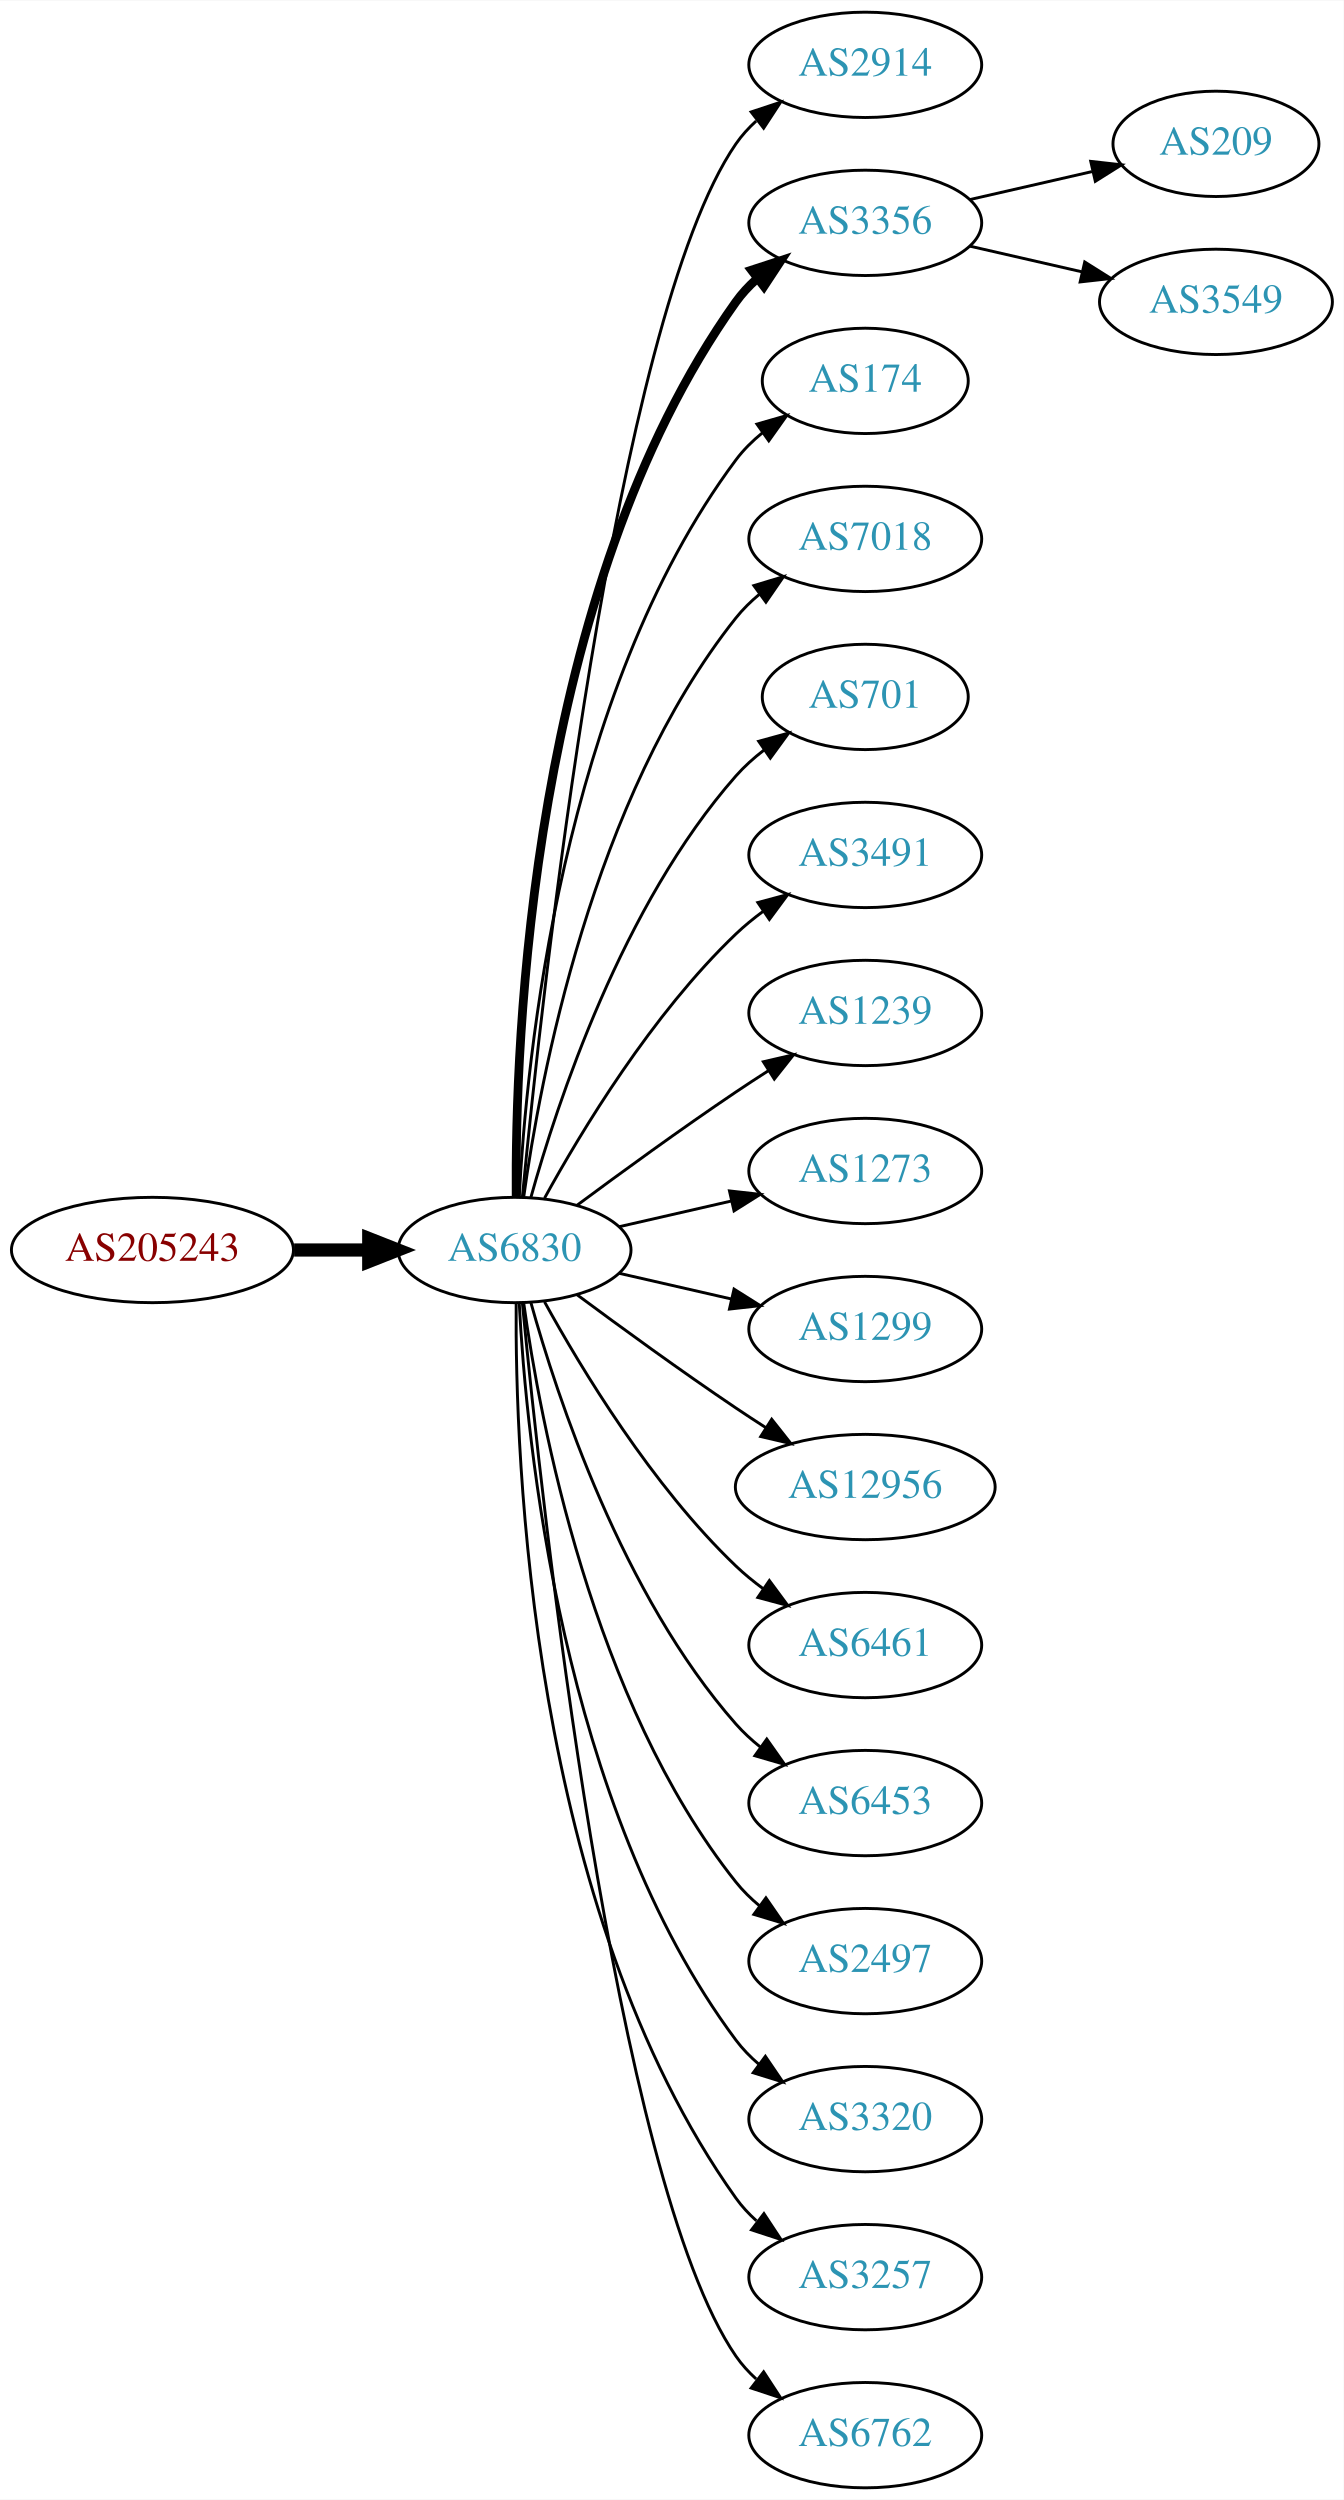
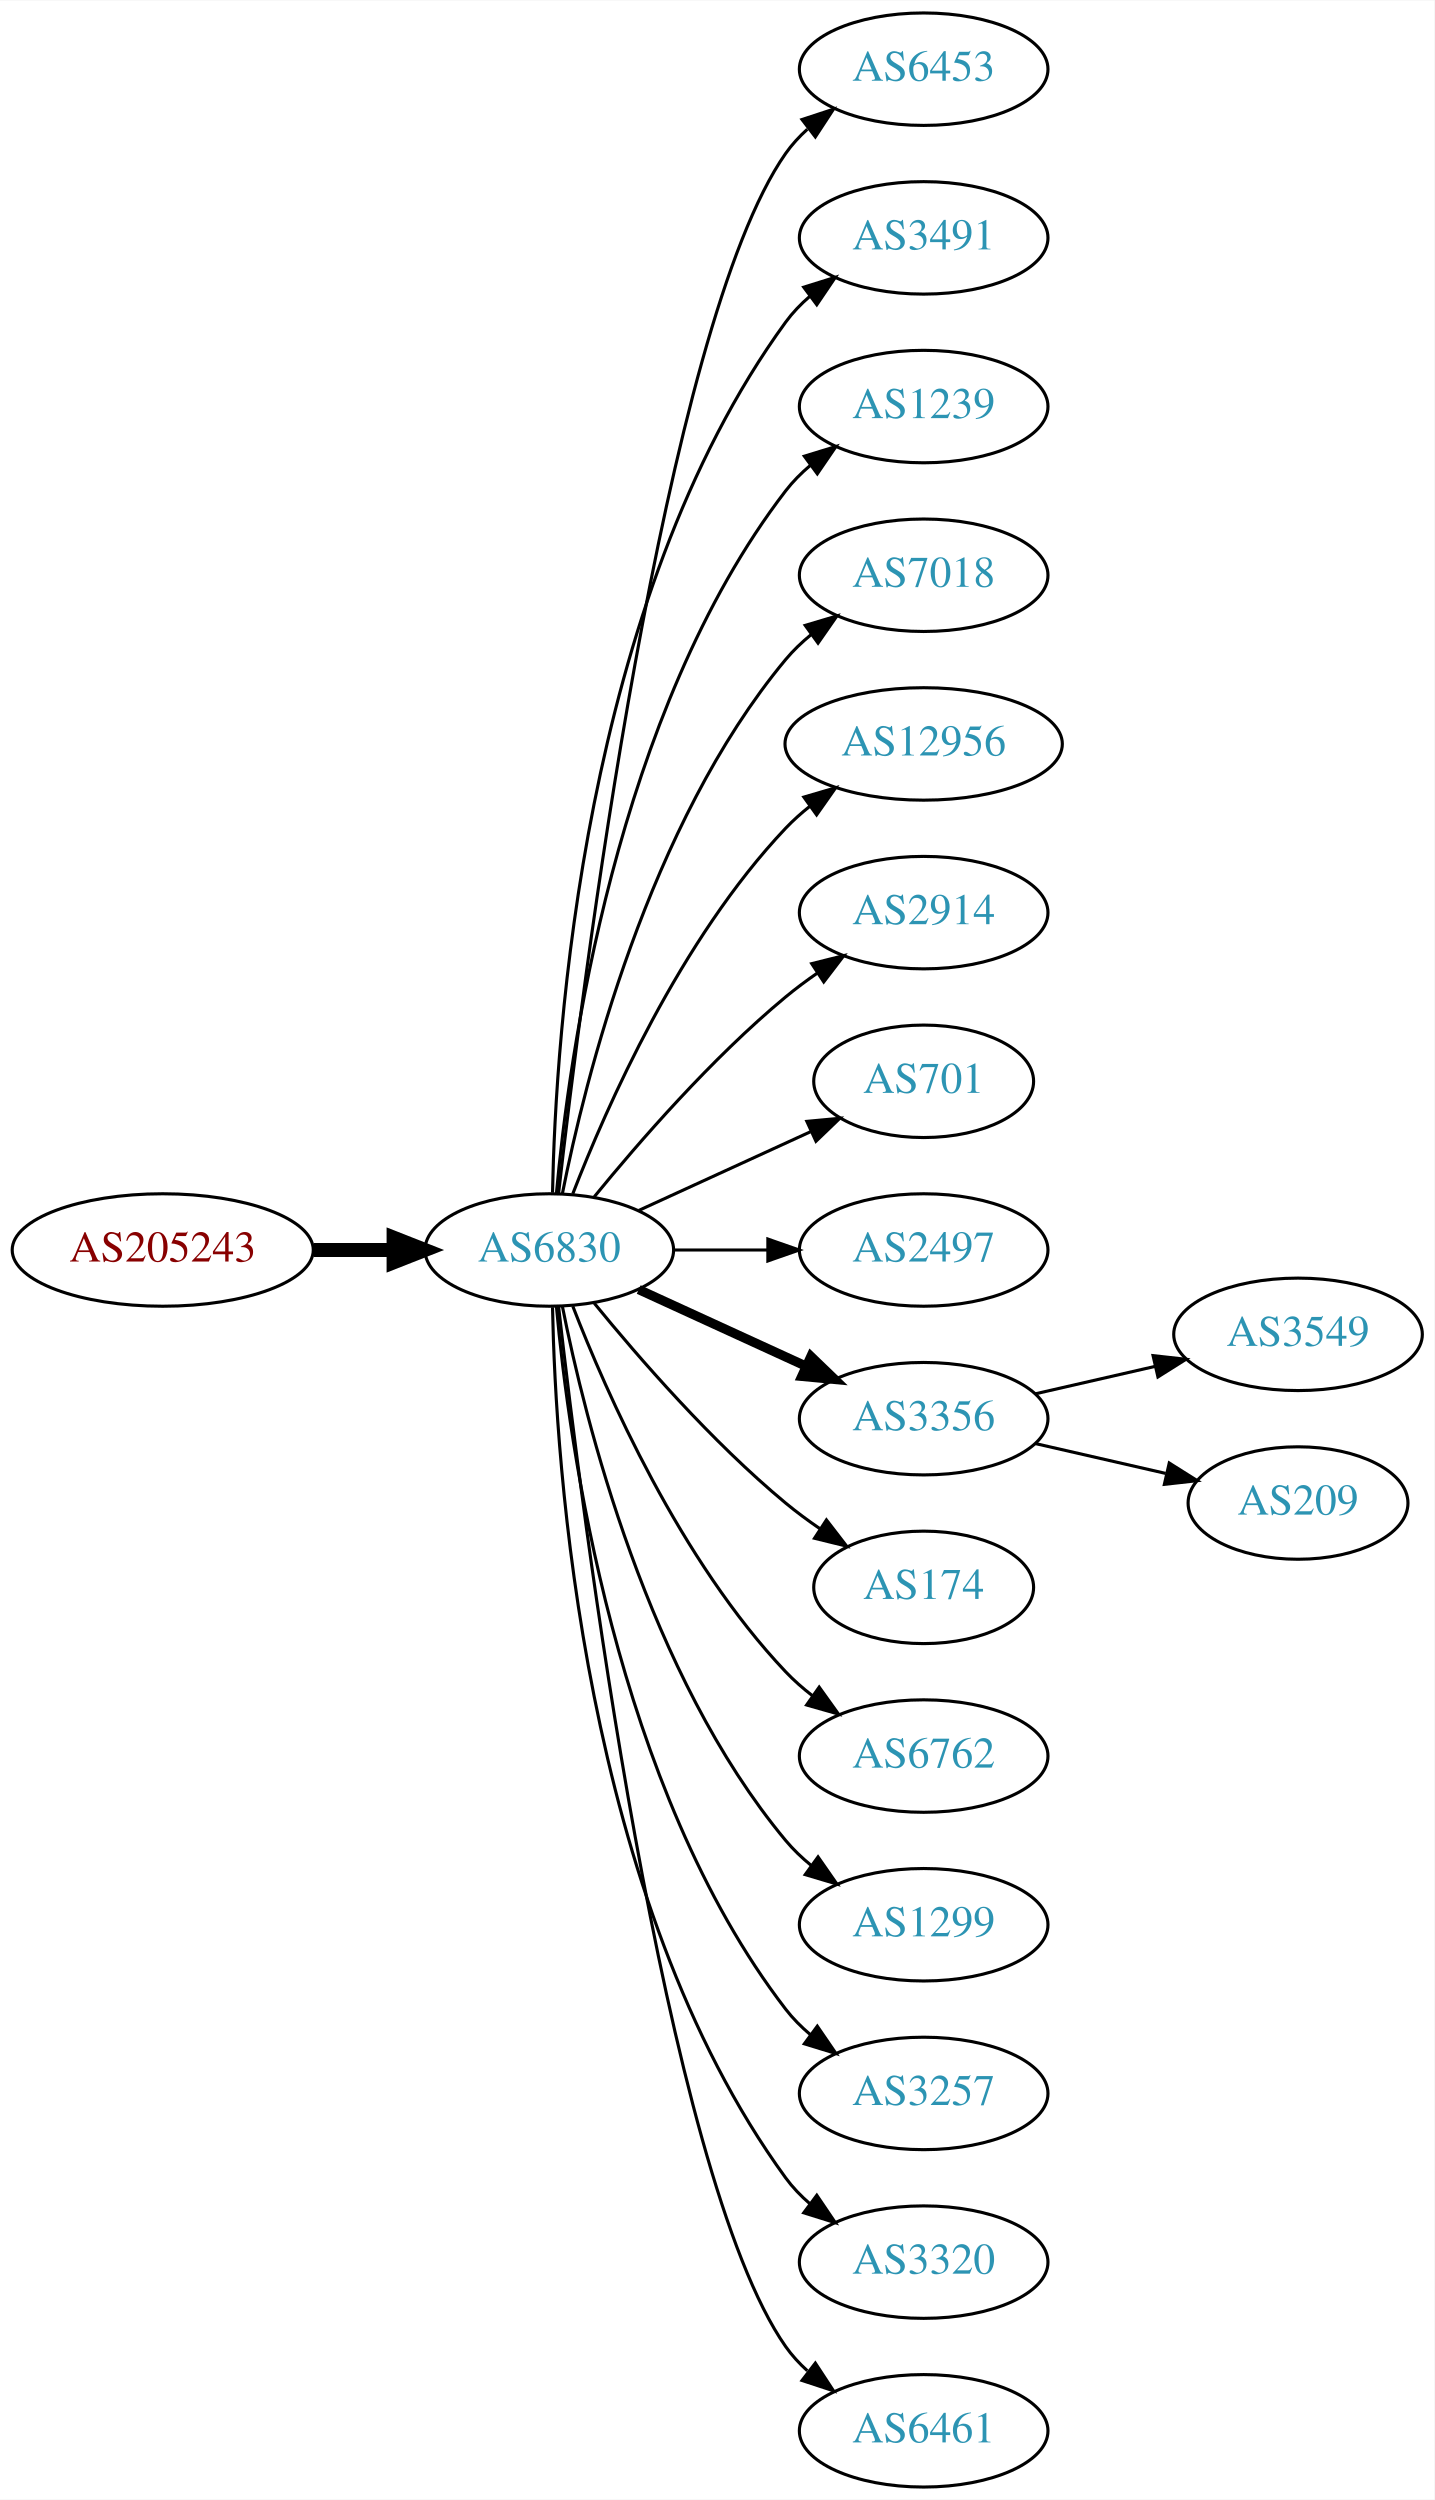
- <svg xmlns="http://www.w3.org/2000/svg" xmlns:xlink="http://www.w3.org/1999/xlink" width="459pt" height="854pt" viewBox="0.00 0.00 459.17 854.00">
-   <g id="graph0" class="graph" transform="scale(1 1) rotate(0) translate(4 850)">
-     <polygon fill="white" stroke="none" points="-4,4 -4,-850 455.17,-850 455.17,4 -4,4" />
+ <svg xmlns="http://www.w3.org/2000/svg" xmlns:xlink="http://www.w3.org/1999/xlink" width="459pt" height="800pt" viewBox="0.00 0.00 459.17 800.00">
+   <g id="graph0" class="graph" transform="scale(1 1) rotate(0) translate(4 796)">
+     <polygon fill="white" stroke="none" points="-4,4 -4,-796 455.17,-796 455.17,4 -4,4" />
    <g id="node1" class="node">
      <g id="a_node1">
        <a xlink:href="/asn/205243" xlink:title="AS205243 ~ CloudNow GmbH [AT]">
-           <ellipse fill="#ffffff" stroke="black" cx="48.096" cy="-423" rx="48.192" ry="18" />
-           <text text-anchor="middle" x="48.096" y="-419.3" font-family="Times,serif" font-size="14.00" fill="#880000">AS205243</text>
+           <ellipse fill="#ffffff" stroke="black" cx="48.096" cy="-396" rx="48.192" ry="18" />
+           <text text-anchor="middle" x="48.096" y="-392.3" font-family="Times,serif" font-size="14.00" fill="#880000">AS205243</text>
        </a>
      </g>
    </g>
    <g id="node2" class="node">
      <g id="a_node2">
        <a xlink:href="/asn/6830" xlink:title="AS6830 ~ LGI-UPC [AT]">
-           <ellipse fill="#ffffff" stroke="black" cx="171.838" cy="-423" rx="39.794" ry="18" />
-           <text text-anchor="middle" x="171.838" y="-419.3" font-family="Times,serif" font-size="14.00" fill="#2c94b3">AS6830</text>
+           <ellipse fill="#ffffff" stroke="black" cx="171.838" cy="-396" rx="39.794" ry="18" />
+           <text text-anchor="middle" x="171.838" y="-392.3" font-family="Times,serif" font-size="14.00" fill="#2c94b3">AS6830</text>
        </a>
      </g>
    </g>
    <g id="edge1" class="edge">
-       <path fill="none" stroke="black" stroke-width="4.5" d="M96.513,-423C104.867,-423 113.577,-423 121.969,-423" />
-       <polygon fill="black" stroke="black" stroke-width="4.5" points="122.004,-426.938 132.004,-423 122.004,-419.063 122.004,-426.938" />
+       <path fill="none" stroke="black" stroke-width="4.5" d="M96.513,-396C104.867,-396 113.577,-396 121.969,-396" />
+       <polygon fill="black" stroke="black" stroke-width="4.5" points="122.004,-399.938 132.004,-396 122.004,-392.063 122.004,-399.938" />
    </g>
    <g id="node3" class="node">
      <g id="a_node3">
-         <a xlink:href="/asn/2914" xlink:title="AS2914 ~ NTT America, Inc. [US]">
-           <ellipse fill="#ffffff" stroke="black" cx="291.681" cy="-828" rx="39.794" ry="18" />
-           <text text-anchor="middle" x="291.681" y="-824.3" font-family="Times,serif" font-size="14.00" fill="#2c94b3">AS2914</text>
+         <a xlink:href="/asn/6453" xlink:title="AS6453 ~ TATA COMMUNICATIONS (AMERICA) INC [US]">
+           <ellipse fill="#ffffff" stroke="black" cx="291.681" cy="-774" rx="39.794" ry="18" />
+           <text text-anchor="middle" x="291.681" y="-770.3" font-family="Times,serif" font-size="14.00" fill="#2c94b3">AS6453</text>
        </a>
      </g>
    </g>
    <g id="edge2" class="edge">
-       <path fill="none" stroke="black" d="M174.504,-441.084C180.953,-508.004 206.006,-740.832 247.484,-801 249.442,-803.84 251.806,-806.441 254.406,-808.81" />
-       <polygon fill="black" stroke="black" points="252.69,-811.905 262.75,-815.229 256.958,-806.357 252.69,-811.905" />
+       <path fill="none" stroke="black" d="M174.808,-414.101C182.036,-477.928 208.714,-691.628 247.484,-747 249.463,-749.825 251.841,-752.416 254.451,-754.779" />
+       <polygon fill="black" stroke="black" points="252.744,-757.881 262.81,-761.188 257.003,-752.326 252.744,-757.881" />
    </g>
    <g id="node4" class="node">
      <g id="a_node4">
-         <a xlink:href="/asn/3356" xlink:title="AS3356 ~ Level 3 Parent, LLC [US]">
-           <ellipse fill="#ffffff" stroke="black" cx="291.681" cy="-774" rx="39.794" ry="18" />
-           <text text-anchor="middle" x="291.681" y="-770.3" font-family="Times,serif" font-size="14.00" fill="#2c94b3">AS3356</text>
+         <a xlink:href="/asn/3491" xlink:title="AS3491 ~ PCCW Global, Inc. [US]">
+           <ellipse fill="#ffffff" stroke="black" cx="291.681" cy="-720" rx="39.794" ry="18" />
+           <text text-anchor="middle" x="291.681" y="-716.3" font-family="Times,serif" font-size="14.00" fill="#2c94b3">AS3491</text>
        </a>
      </g>
    </g>
    <g id="edge3" class="edge">
-       <path fill="none" stroke="black" stroke-width="3" d="M172.387,-441.063C171.967,-493.503 177.121,-648.293 247.484,-747 249.486,-749.809 251.881,-752.388 254.502,-754.743" />
-       <polygon fill="black" stroke="black" stroke-width="3" points="252.807,-757.852 262.879,-761.139 257.055,-752.288 252.807,-757.852" />
+       <path fill="none" stroke="black" d="M172.87,-414.337C173.843,-464.079 182.562,-603.806 247.484,-693 249.696,-696.039 252.364,-698.813 255.276,-701.326" />
+       <polygon fill="black" stroke="black" points="253.294,-704.214 263.407,-707.373 257.471,-698.597 253.294,-704.214" />
    </g>
    <g id="node5" class="node">
      <g id="a_node5">
-         <a xlink:href="/asn/174" xlink:title="AS174 ~ Cogent Communications [US]">
-           <ellipse fill="#ffffff" stroke="black" cx="291.681" cy="-720" rx="35.194" ry="18" />
-           <text text-anchor="middle" x="291.681" y="-716.3" font-family="Times,serif" font-size="14.00" fill="#2c94b3">AS174</text>
+         <a xlink:href="/asn/1239" xlink:title="AS1239 ~ Sprint [US]">
+           <ellipse fill="#ffffff" stroke="black" cx="291.681" cy="-666" rx="39.794" ry="18" />
+           <text text-anchor="middle" x="291.681" y="-662.3" font-family="Times,serif" font-size="14.00" fill="#2c94b3">AS1239</text>
        </a>
      </g>
    </g>
    <g id="edge4" class="edge">
-       <path fill="none" stroke="black" d="M173.43,-441.023C175.806,-487.412 187.724,-612.893 247.484,-693 250.043,-696.429 253.176,-699.526 256.577,-702.295" />
-       <polygon fill="black" stroke="black" points="254.668,-705.232 264.85,-708.159 258.716,-699.521 254.668,-705.232" />
+       <path fill="none" stroke="black" d="M174.122,-414.117C178.02,-457.332 193.037,-568.131 247.484,-639 249.774,-641.981 252.494,-644.716 255.439,-647.205" />
+       <polygon fill="black" stroke="black" points="253.485,-650.113 263.615,-653.218 257.633,-644.473 253.485,-650.113" />
    </g>
    <g id="node6" class="node">
      <g id="a_node6">
        <a xlink:href="/asn/7018" xlink:title="AS7018 ~ AT&amp;T Services, Inc. [US]">
-           <ellipse fill="#ffffff" stroke="black" cx="291.681" cy="-666" rx="39.794" ry="18" />
-           <text text-anchor="middle" x="291.681" y="-662.3" font-family="Times,serif" font-size="14.00" fill="#2c94b3">AS7018</text>
+           <ellipse fill="#ffffff" stroke="black" cx="291.681" cy="-612" rx="39.794" ry="18" />
+           <text text-anchor="middle" x="291.681" y="-608.3" font-family="Times,serif" font-size="14.00" fill="#2c94b3">AS7018</text>
        </a>
      </g>
    </g>
    <g id="edge5" class="edge">
-       <path fill="none" stroke="black" d="M174.977,-441.17C180.477,-480.974 198.303,-577.233 247.484,-639 249.826,-641.94 252.58,-644.649 255.546,-647.121" />
-       <polygon fill="black" stroke="black" points="253.611,-650.042 263.752,-653.11 257.738,-644.388 253.611,-650.042" />
+       <path fill="none" stroke="black" d="M176.037,-414.073C183.2,-450.141 203.474,-532.125 247.484,-585 249.889,-587.889 252.686,-590.563 255.678,-593.013" />
+       <polygon fill="black" stroke="black" points="253.766,-595.95 263.921,-598.973 257.868,-590.277 253.766,-595.95" />
    </g>
    <g id="node7" class="node">
      <g id="a_node7">
-         <a xlink:href="/asn/701" xlink:title="AS701 ~ UUNET [US]">
-           <ellipse fill="#ffffff" stroke="black" cx="291.681" cy="-612" rx="35.194" ry="18" />
-           <text text-anchor="middle" x="291.681" y="-608.3" font-family="Times,serif" font-size="14.00" fill="#2c94b3">AS701</text>
+         <a xlink:href="/asn/12956" xlink:title="AS12956 ~ TELXIUS [ES]">
+           <ellipse fill="#ffffff" stroke="black" cx="291.681" cy="-558" rx="44.393" ry="18" />
+           <text text-anchor="middle" x="291.681" y="-554.3" font-family="Times,serif" font-size="14.00" fill="#2c94b3">AS12956</text>
        </a>
      </g>
    </g>
    <g id="edge6" class="edge">
-       <path fill="none" stroke="black" d="M177.411,-440.946C186.317,-472.995 208.601,-540.842 247.484,-585 250.312,-588.211 253.613,-591.172 257.108,-593.864" />
-       <polygon fill="black" stroke="black" points="255.265,-596.845 265.483,-599.645 259.242,-591.084 255.265,-596.845" />
+       <path fill="none" stroke="black" d="M179.361,-413.994C190.112,-441.728 213.769,-495.429 247.484,-531 249.869,-533.515 252.535,-535.893 255.341,-538.117" />
+       <polygon fill="black" stroke="black" points="253.335,-540.985 263.503,-543.961 257.41,-535.293 253.335,-540.985" />
    </g>
    <g id="node8" class="node">
      <g id="a_node8">
-         <a xlink:href="/asn/3491" xlink:title="AS3491 ~ PCCW Global, Inc. [US]">
-           <ellipse fill="#ffffff" stroke="black" cx="291.681" cy="-558" rx="39.794" ry="18" />
-           <text text-anchor="middle" x="291.681" y="-554.3" font-family="Times,serif" font-size="14.00" fill="#2c94b3">AS3491</text>
+         <a xlink:href="/asn/2914" xlink:title="AS2914 ~ NTT America, Inc. [US]">
+           <ellipse fill="#ffffff" stroke="black" cx="291.681" cy="-504" rx="39.794" ry="18" />
+           <text text-anchor="middle" x="291.681" y="-500.3" font-family="Times,serif" font-size="14.00" fill="#2c94b3">AS2914</text>
        </a>
      </g>
    </g>
    <g id="edge7" class="edge">
-       <path fill="none" stroke="black" d="M182.079,-440.713C194.625,-463.561 218.802,-503.611 247.484,-531 250.353,-533.739 253.542,-536.347 256.851,-538.785" />
-       <polygon fill="black" stroke="black" points="254.974,-541.742 265.21,-544.477 258.914,-535.956 254.974,-541.742" />
+       <path fill="none" stroke="black" d="M186.257,-413.065C200.372,-430.375 223.786,-457.345 247.484,-477 250.701,-479.668 254.201,-482.27 257.772,-484.741" />
+       <polygon fill="black" stroke="black" points="255.85,-487.666 266.128,-490.236 259.695,-481.817 255.85,-487.666" />
    </g>
    <g id="node9" class="node">
      <g id="a_node9">
-         <a xlink:href="/asn/1239" xlink:title="AS1239 ~ Sprint [US]">
-           <ellipse fill="#ffffff" stroke="black" cx="291.681" cy="-504" rx="39.794" ry="18" />
-           <text text-anchor="middle" x="291.681" y="-500.3" font-family="Times,serif" font-size="14.00" fill="#2c94b3">AS1239</text>
+         <a xlink:href="/asn/701" xlink:title="AS701 ~ UUNET [US]">
+           <ellipse fill="#ffffff" stroke="black" cx="291.681" cy="-450" rx="35.194" ry="18" />
+           <text text-anchor="middle" x="291.681" y="-446.3" font-family="Times,serif" font-size="14.00" fill="#2c94b3">AS701</text>
        </a>
      </g>
    </g>
    <g id="edge8" class="edge">
-       <path fill="none" stroke="black" d="M193.168,-438.277C208.031,-449.304 228.775,-464.407 247.484,-477 251.033,-479.389 254.784,-481.839 258.532,-484.242" />
-       <polygon fill="black" stroke="black" points="256.858,-487.325 267.181,-489.712 260.6,-481.409 256.858,-487.325" />
+       <path fill="none" stroke="black" d="M200.467,-408.661C216.883,-416.183 237.865,-425.798 255.461,-433.861" />
+       <polygon fill="black" stroke="black" points="254.29,-437.174 264.839,-438.158 257.206,-430.811 254.29,-437.174" />
    </g>
    <g id="node10" class="node">
      <g id="a_node10">
-         <a xlink:href="/asn/1273" xlink:title="AS1273 ~ Vodafone Group PLC [EU]">
-           <ellipse fill="#ffffff" stroke="black" cx="291.681" cy="-450" rx="39.794" ry="18" />
-           <text text-anchor="middle" x="291.681" y="-446.3" font-family="Times,serif" font-size="14.00" fill="#2c94b3">AS1273</text>
+         <a xlink:href="/asn/2497" xlink:title="AS2497 ~ Internet Initiative Japan Inc. [JP]">
+           <ellipse fill="#ffffff" stroke="black" cx="291.681" cy="-396" rx="39.794" ry="18" />
+           <text text-anchor="middle" x="291.681" y="-392.3" font-family="Times,serif" font-size="14.00" fill="#2c94b3">AS2497</text>
        </a>
      </g>
    </g>
    <g id="edge9" class="edge">
-       <path fill="none" stroke="black" d="M207.557,-430.955C219.557,-433.704 233.178,-436.825 245.871,-439.733" />
-       <polygon fill="black" stroke="black" points="245.273,-443.187 255.802,-442.009 246.836,-436.364 245.273,-443.187" />
+       <path fill="none" stroke="black" d="M211.751,-396C221.304,-396 231.654,-396 241.616,-396" />
+       <polygon fill="black" stroke="black" points="241.809,-399.5 251.809,-396 241.809,-392.5 241.809,-399.5" />
    </g>
    <g id="node11" class="node">
      <g id="a_node11">
-         <a xlink:href="/asn/1299" xlink:title="AS1299 ~ Telia Carrier [EU]">
-           <ellipse fill="#ffffff" stroke="black" cx="291.681" cy="-396" rx="39.794" ry="18" />
-           <text text-anchor="middle" x="291.681" y="-392.3" font-family="Times,serif" font-size="14.00" fill="#2c94b3">AS1299</text>
+         <a xlink:href="/asn/3356" xlink:title="AS3356 ~ Level 3 Parent, LLC [US]">
+           <ellipse fill="#ffffff" stroke="black" cx="291.681" cy="-342" rx="39.794" ry="18" />
+           <text text-anchor="middle" x="291.681" y="-338.3" font-family="Times,serif" font-size="14.00" fill="#2c94b3">AS3356</text>
        </a>
      </g>
    </g>
    <g id="edge10" class="edge">
-       <path fill="none" stroke="black" d="M207.557,-415.045C219.557,-412.296 233.178,-409.175 245.871,-406.267" />
-       <polygon fill="black" stroke="black" points="246.836,-409.636 255.802,-403.991 245.273,-402.813 246.836,-409.636" />
+       <path fill="none" stroke="black" stroke-width="3" d="M200.467,-383.339C216.424,-376.027 236.694,-366.739 253.977,-358.819" />
+       <polygon fill="black" stroke="black" stroke-width="3" points="255.592,-361.929 263.225,-354.581 252.676,-355.565 255.592,-361.929" />
    </g>
    <g id="node12" class="node">
      <g id="a_node12">
-         <a xlink:href="/asn/12956" xlink:title="AS12956 ~ TELXIUS [ES]">
-           <ellipse fill="#ffffff" stroke="black" cx="291.681" cy="-342" rx="44.393" ry="18" />
-           <text text-anchor="middle" x="291.681" y="-338.3" font-family="Times,serif" font-size="14.00" fill="#2c94b3">AS12956</text>
+         <a xlink:href="/asn/174" xlink:title="AS174 ~ Cogent Communications [US]">
+           <ellipse fill="#ffffff" stroke="black" cx="291.681" cy="-288" rx="35.194" ry="18" />
+           <text text-anchor="middle" x="291.681" y="-284.3" font-family="Times,serif" font-size="14.00" fill="#2c94b3">AS174</text>
        </a>
      </g>
    </g>
    <g id="edge11" class="edge">
-       <path fill="none" stroke="black" d="M193.168,-407.723C208.031,-396.696 228.775,-381.593 247.484,-369 250.774,-366.785 254.237,-364.518 257.711,-362.285" />
-       <polygon fill="black" stroke="black" points="259.708,-365.163 266.279,-356.852 255.959,-359.252 259.708,-365.163" />
+       <path fill="none" stroke="black" d="M186.257,-378.935C200.372,-361.625 223.786,-334.655 247.484,-315 250.948,-312.128 254.74,-309.331 258.595,-306.692" />
+       <polygon fill="black" stroke="black" points="260.556,-309.592 267.027,-301.203 256.737,-303.725 260.556,-309.592" />
    </g>
    <g id="node13" class="node">
      <g id="a_node13">
-         <a xlink:href="/asn/6461" xlink:title="AS6461 ~ Zayo Bandwidth [US]">
-           <ellipse fill="#ffffff" stroke="black" cx="291.681" cy="-288" rx="39.794" ry="18" />
-           <text text-anchor="middle" x="291.681" y="-284.3" font-family="Times,serif" font-size="14.00" fill="#2c94b3">AS6461</text>
+         <a xlink:href="/asn/6762" xlink:title="AS6762 ~ TELECOM ITALIA SPARKLE S.p.A. [IT]">
+           <ellipse fill="#ffffff" stroke="black" cx="291.681" cy="-234" rx="39.794" ry="18" />
+           <text text-anchor="middle" x="291.681" y="-230.3" font-family="Times,serif" font-size="14.00" fill="#2c94b3">AS6762</text>
        </a>
      </g>
    </g>
    <g id="edge12" class="edge">
-       <path fill="none" stroke="black" d="M182.079,-405.287C194.625,-382.439 218.802,-342.389 247.484,-315 250.353,-312.261 253.542,-309.653 256.851,-307.215" />
-       <polygon fill="black" stroke="black" points="258.914,-310.044 265.21,-301.523 254.974,-304.258 258.914,-310.044" />
+       <path fill="none" stroke="black" d="M179.361,-378.006C190.112,-350.272 213.769,-296.571 247.484,-261 250.07,-258.272 252.988,-255.706 256.056,-253.323" />
+       <polygon fill="black" stroke="black" points="258.234,-256.07 264.404,-247.457 254.21,-250.342 258.234,-256.07" />
    </g>
    <g id="node14" class="node">
      <g id="a_node14">
-         <a xlink:href="/asn/6453" xlink:title="AS6453 ~ TATA COMMUNICATIONS (AMERICA) INC [US]">
-           <ellipse fill="#ffffff" stroke="black" cx="291.681" cy="-234" rx="39.794" ry="18" />
-           <text text-anchor="middle" x="291.681" y="-230.3" font-family="Times,serif" font-size="14.00" fill="#2c94b3">AS6453</text>
+         <a xlink:href="/asn/1299" xlink:title="AS1299 ~ Telia Carrier [EU]">
+           <ellipse fill="#ffffff" stroke="black" cx="291.681" cy="-180" rx="39.794" ry="18" />
+           <text text-anchor="middle" x="291.681" y="-176.3" font-family="Times,serif" font-size="14.00" fill="#2c94b3">AS1299</text>
        </a>
      </g>
    </g>
    <g id="edge13" class="edge">
-       <path fill="none" stroke="black" d="M177.411,-405.054C186.317,-373.005 208.601,-305.158 247.484,-261 249.968,-258.179 252.818,-255.551 255.844,-253.129" />
-       <polygon fill="black" stroke="black" points="258.029,-255.869 264.133,-247.209 253.961,-250.172 258.029,-255.869" />
+       <path fill="none" stroke="black" d="M176.037,-377.927C183.2,-341.859 203.474,-259.875 247.484,-207 249.889,-204.111 252.686,-201.437 255.678,-198.987" />
+       <polygon fill="black" stroke="black" points="257.868,-201.723 263.921,-193.027 253.766,-196.05 257.868,-201.723" />
    </g>
    <g id="node15" class="node">
      <g id="a_node15">
-         <a xlink:href="/asn/2497" xlink:title="AS2497 ~ Internet Initiative Japan Inc. [JP]">
-           <ellipse fill="#ffffff" stroke="black" cx="291.681" cy="-180" rx="39.794" ry="18" />
-           <text text-anchor="middle" x="291.681" y="-176.3" font-family="Times,serif" font-size="14.00" fill="#2c94b3">AS2497</text>
+         <a xlink:href="/asn/3257" xlink:title="AS3257 ~ GTT [DE]">
+           <ellipse fill="#ffffff" stroke="black" cx="291.681" cy="-126" rx="39.794" ry="18" />
+           <text text-anchor="middle" x="291.681" y="-122.3" font-family="Times,serif" font-size="14.00" fill="#2c94b3">AS3257</text>
        </a>
      </g>
    </g>
    <g id="edge14" class="edge">
-       <path fill="none" stroke="black" d="M174.977,-404.83C180.477,-365.026 198.303,-268.767 247.484,-207 249.826,-204.06 252.58,-201.351 255.546,-198.879" />
-       <polygon fill="black" stroke="black" points="257.738,-201.612 263.752,-192.89 253.611,-195.958 257.738,-201.612" />
+       <path fill="none" stroke="black" d="M174.122,-377.883C178.02,-334.668 193.037,-223.869 247.484,-153 249.774,-150.019 252.494,-147.284 255.439,-144.795" />
+       <polygon fill="black" stroke="black" points="257.633,-147.527 263.615,-138.782 253.485,-141.887 257.633,-147.527" />
    </g>
    <g id="node16" class="node">
      <g id="a_node16">
        <a xlink:href="/asn/3320" xlink:title="AS3320 ~ DTAG [DE]">
-           <ellipse fill="#ffffff" stroke="black" cx="291.681" cy="-126" rx="39.794" ry="18" />
-           <text text-anchor="middle" x="291.681" y="-122.3" font-family="Times,serif" font-size="14.00" fill="#2c94b3">AS3320</text>
+           <ellipse fill="#ffffff" stroke="black" cx="291.681" cy="-72" rx="39.794" ry="18" />
+           <text text-anchor="middle" x="291.681" y="-68.3" font-family="Times,serif" font-size="14.00" fill="#2c94b3">AS3320</text>
        </a>
      </g>
    </g>
    <g id="edge15" class="edge">
-       <path fill="none" stroke="black" d="M173.43,-404.977C175.806,-358.588 187.724,-233.107 247.484,-153 249.732,-149.987 252.424,-147.231 255.35,-144.728" />
-       <polygon fill="black" stroke="black" points="257.545,-147.458 263.502,-138.697 253.381,-141.831 257.545,-147.458" />
+       <path fill="none" stroke="black" d="M172.87,-377.663C173.843,-327.921 182.562,-188.194 247.484,-99 249.696,-95.961 252.364,-93.187 255.276,-90.674" />
+       <polygon fill="black" stroke="black" points="257.471,-93.403 263.407,-84.627 253.294,-87.786 257.471,-93.403" />
    </g>
    <g id="node17" class="node">
      <g id="a_node17">
-         <a xlink:href="/asn/3257" xlink:title="AS3257 ~ GTT [DE]">
-           <ellipse fill="#ffffff" stroke="black" cx="291.681" cy="-72" rx="39.794" ry="18" />
-           <text text-anchor="middle" x="291.681" y="-68.3" font-family="Times,serif" font-size="14.00" fill="#2c94b3">AS3257</text>
+         <a xlink:href="/asn/6461" xlink:title="AS6461 ~ Zayo Bandwidth [US]">
+           <ellipse fill="#ffffff" stroke="black" cx="291.681" cy="-18" rx="39.794" ry="18" />
+           <text text-anchor="middle" x="291.681" y="-14.3" font-family="Times,serif" font-size="14.00" fill="#2c94b3">AS6461</text>
        </a>
      </g>
    </g>
    <g id="edge16" class="edge">
-       <path fill="none" stroke="black" d="M172.387,-404.937C171.967,-352.497 177.121,-197.707 247.484,-99 249.486,-96.192 251.881,-93.612 254.502,-91.257" />
-       <polygon fill="black" stroke="black" points="257.055,-93.712 262.879,-84.861 252.807,-88.148 257.055,-93.712" />
+       <path fill="none" stroke="black" d="M174.808,-377.899C182.036,-314.072 208.714,-100.372 247.484,-45 249.463,-42.175 251.841,-39.584 254.451,-37.221" />
+       <polygon fill="black" stroke="black" points="257.003,-39.674 262.81,-30.812 252.744,-34.119 257.003,-39.674" />
    </g>
    <g id="node18" class="node">
      <g id="a_node18">
-         <a xlink:href="/asn/6762" xlink:title="AS6762 ~ TELECOM ITALIA SPARKLE S.p.A. [IT]">
-           <ellipse fill="#ffffff" stroke="black" cx="291.681" cy="-18" rx="39.794" ry="18" />
-           <text text-anchor="middle" x="291.681" y="-14.3" font-family="Times,serif" font-size="14.00" fill="#2c94b3">AS6762</text>
+         <a xlink:href="/asn/3549" xlink:title="AS3549 ~ Level 3 Parent, LLC [US]">
+           <ellipse fill="#ffffff" stroke="black" cx="411.523" cy="-369" rx="39.794" ry="18" />
+           <text text-anchor="middle" x="411.523" y="-365.3" font-family="Times,serif" font-size="14.00" fill="#2c94b3">AS3549</text>
        </a>
      </g>
    </g>
    <g id="edge17" class="edge">
-       <path fill="none" stroke="black" d="M174.504,-404.916C180.953,-337.996 206.006,-105.168 247.484,-45 249.442,-42.16 251.806,-39.559 254.406,-37.19" />
-       <polygon fill="black" stroke="black" points="256.958,-39.642 262.75,-30.771 252.69,-34.095 256.958,-39.642" />
+       <path fill="none" stroke="black" d="M327.4,-349.955C339.4,-352.704 353.021,-355.825 365.713,-358.733" />
+       <polygon fill="black" stroke="black" points="365.116,-362.187 375.645,-361.009 366.679,-355.364 365.116,-362.187" />
    </g>
    <g id="node19" class="node">
      <g id="a_node19">
        <a xlink:href="/asn/209" xlink:title="AS209 ~ CenturyLink Communications, LLC [US]">
-           <ellipse fill="#ffffff" stroke="black" cx="411.523" cy="-801" rx="35.194" ry="18" />
-           <text text-anchor="middle" x="411.523" y="-797.3" font-family="Times,serif" font-size="14.00" fill="#2c94b3">AS209</text>
+           <ellipse fill="#ffffff" stroke="black" cx="411.523" cy="-315" rx="35.194" ry="18" />
+           <text text-anchor="middle" x="411.523" y="-311.3" font-family="Times,serif" font-size="14.00" fill="#2c94b3">AS209</text>
        </a>
      </g>
    </g>
    <g id="edge18" class="edge">
-       <path fill="none" stroke="black" d="M327.4,-781.955C340.492,-784.955 355.514,-788.396 369.155,-791.522" />
-       <polygon fill="black" stroke="black" points="368.733,-795.016 379.262,-793.838 370.297,-788.193 368.733,-795.016" />
-     </g>
-     <g id="node20" class="node">
-       <g id="a_node20">
-         <a xlink:href="/asn/3549" xlink:title="AS3549 ~ Level 3 Parent, LLC [US]">
-           <ellipse fill="#ffffff" stroke="black" cx="411.523" cy="-747" rx="39.794" ry="18" />
-           <text text-anchor="middle" x="411.523" y="-743.3" font-family="Times,serif" font-size="14.00" fill="#2c94b3">AS3549</text>
-         </a>
-       </g>
-     </g>
-     <g id="edge19" class="edge">
-       <path fill="none" stroke="black" d="M327.4,-766.045C339.4,-763.296 353.021,-760.175 365.713,-757.267" />
-       <polygon fill="black" stroke="black" points="366.679,-760.636 375.645,-754.991 365.116,-753.813 366.679,-760.636" />
+       <path fill="none" stroke="black" d="M327.4,-334.045C340.492,-331.045 355.514,-327.604 369.155,-324.478" />
+       <polygon fill="black" stroke="black" points="370.297,-327.807 379.262,-322.162 368.733,-320.984 370.297,-327.807" />
    </g>
  </g>
</svg>
